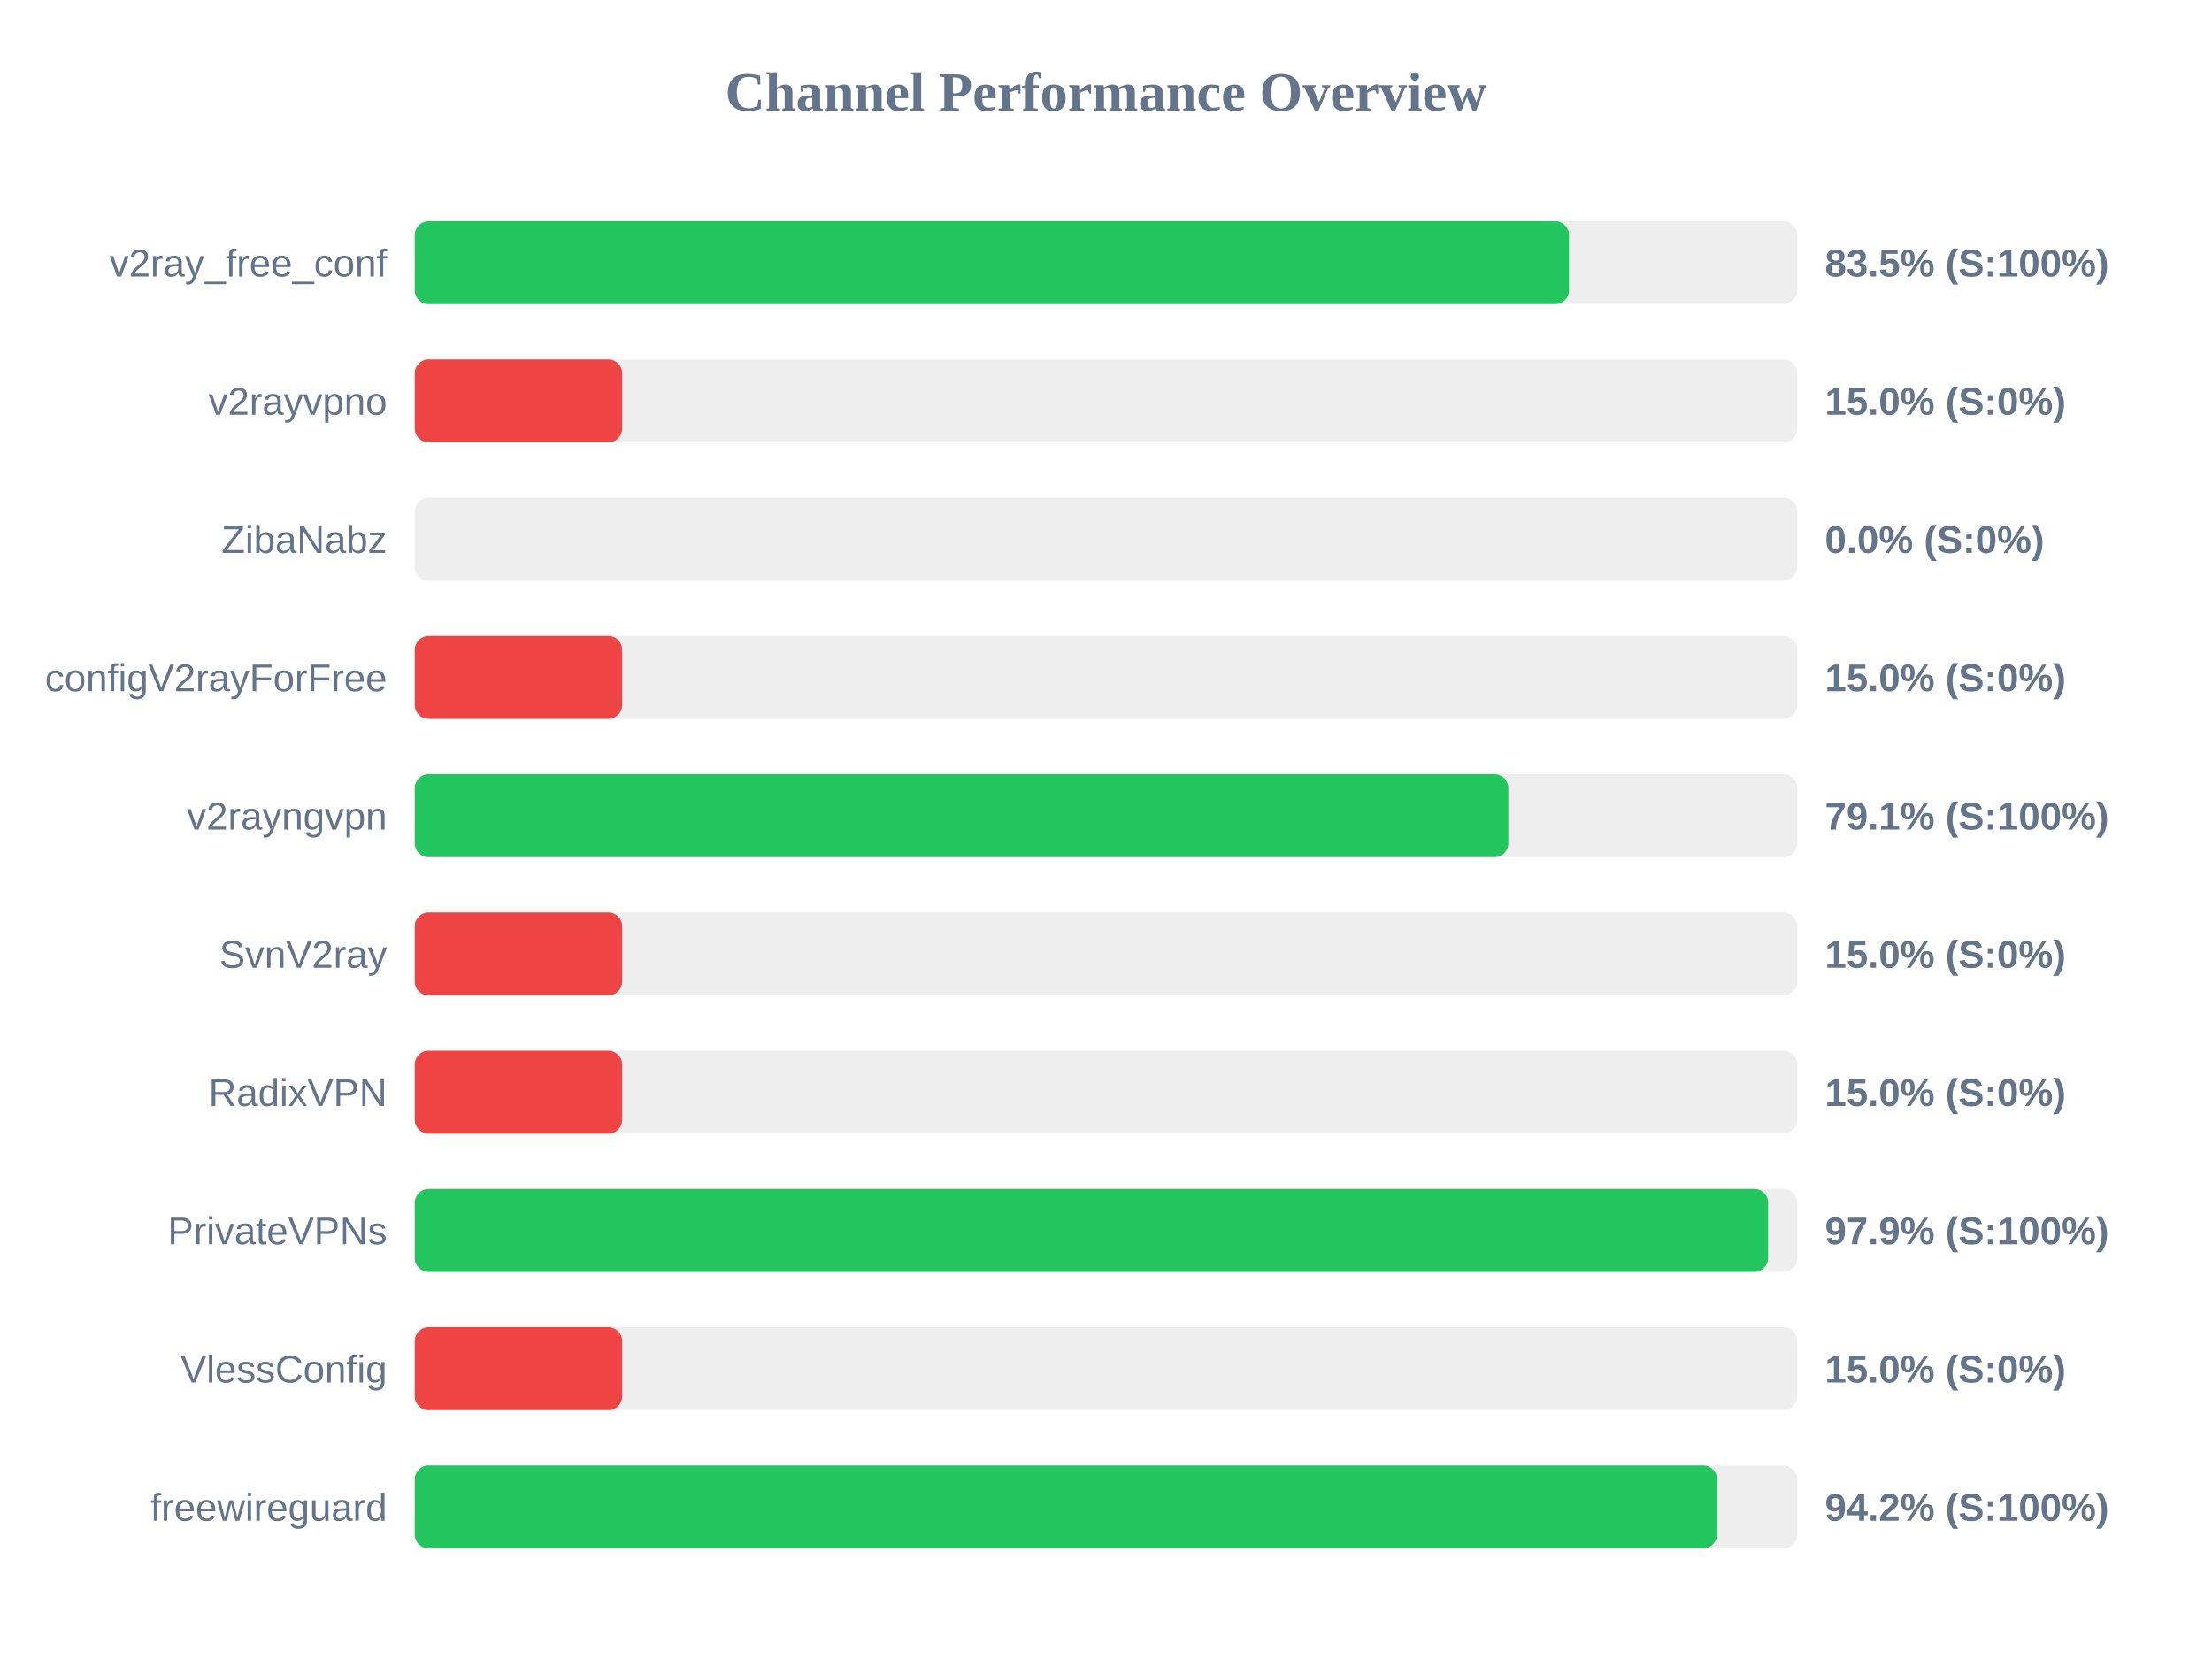
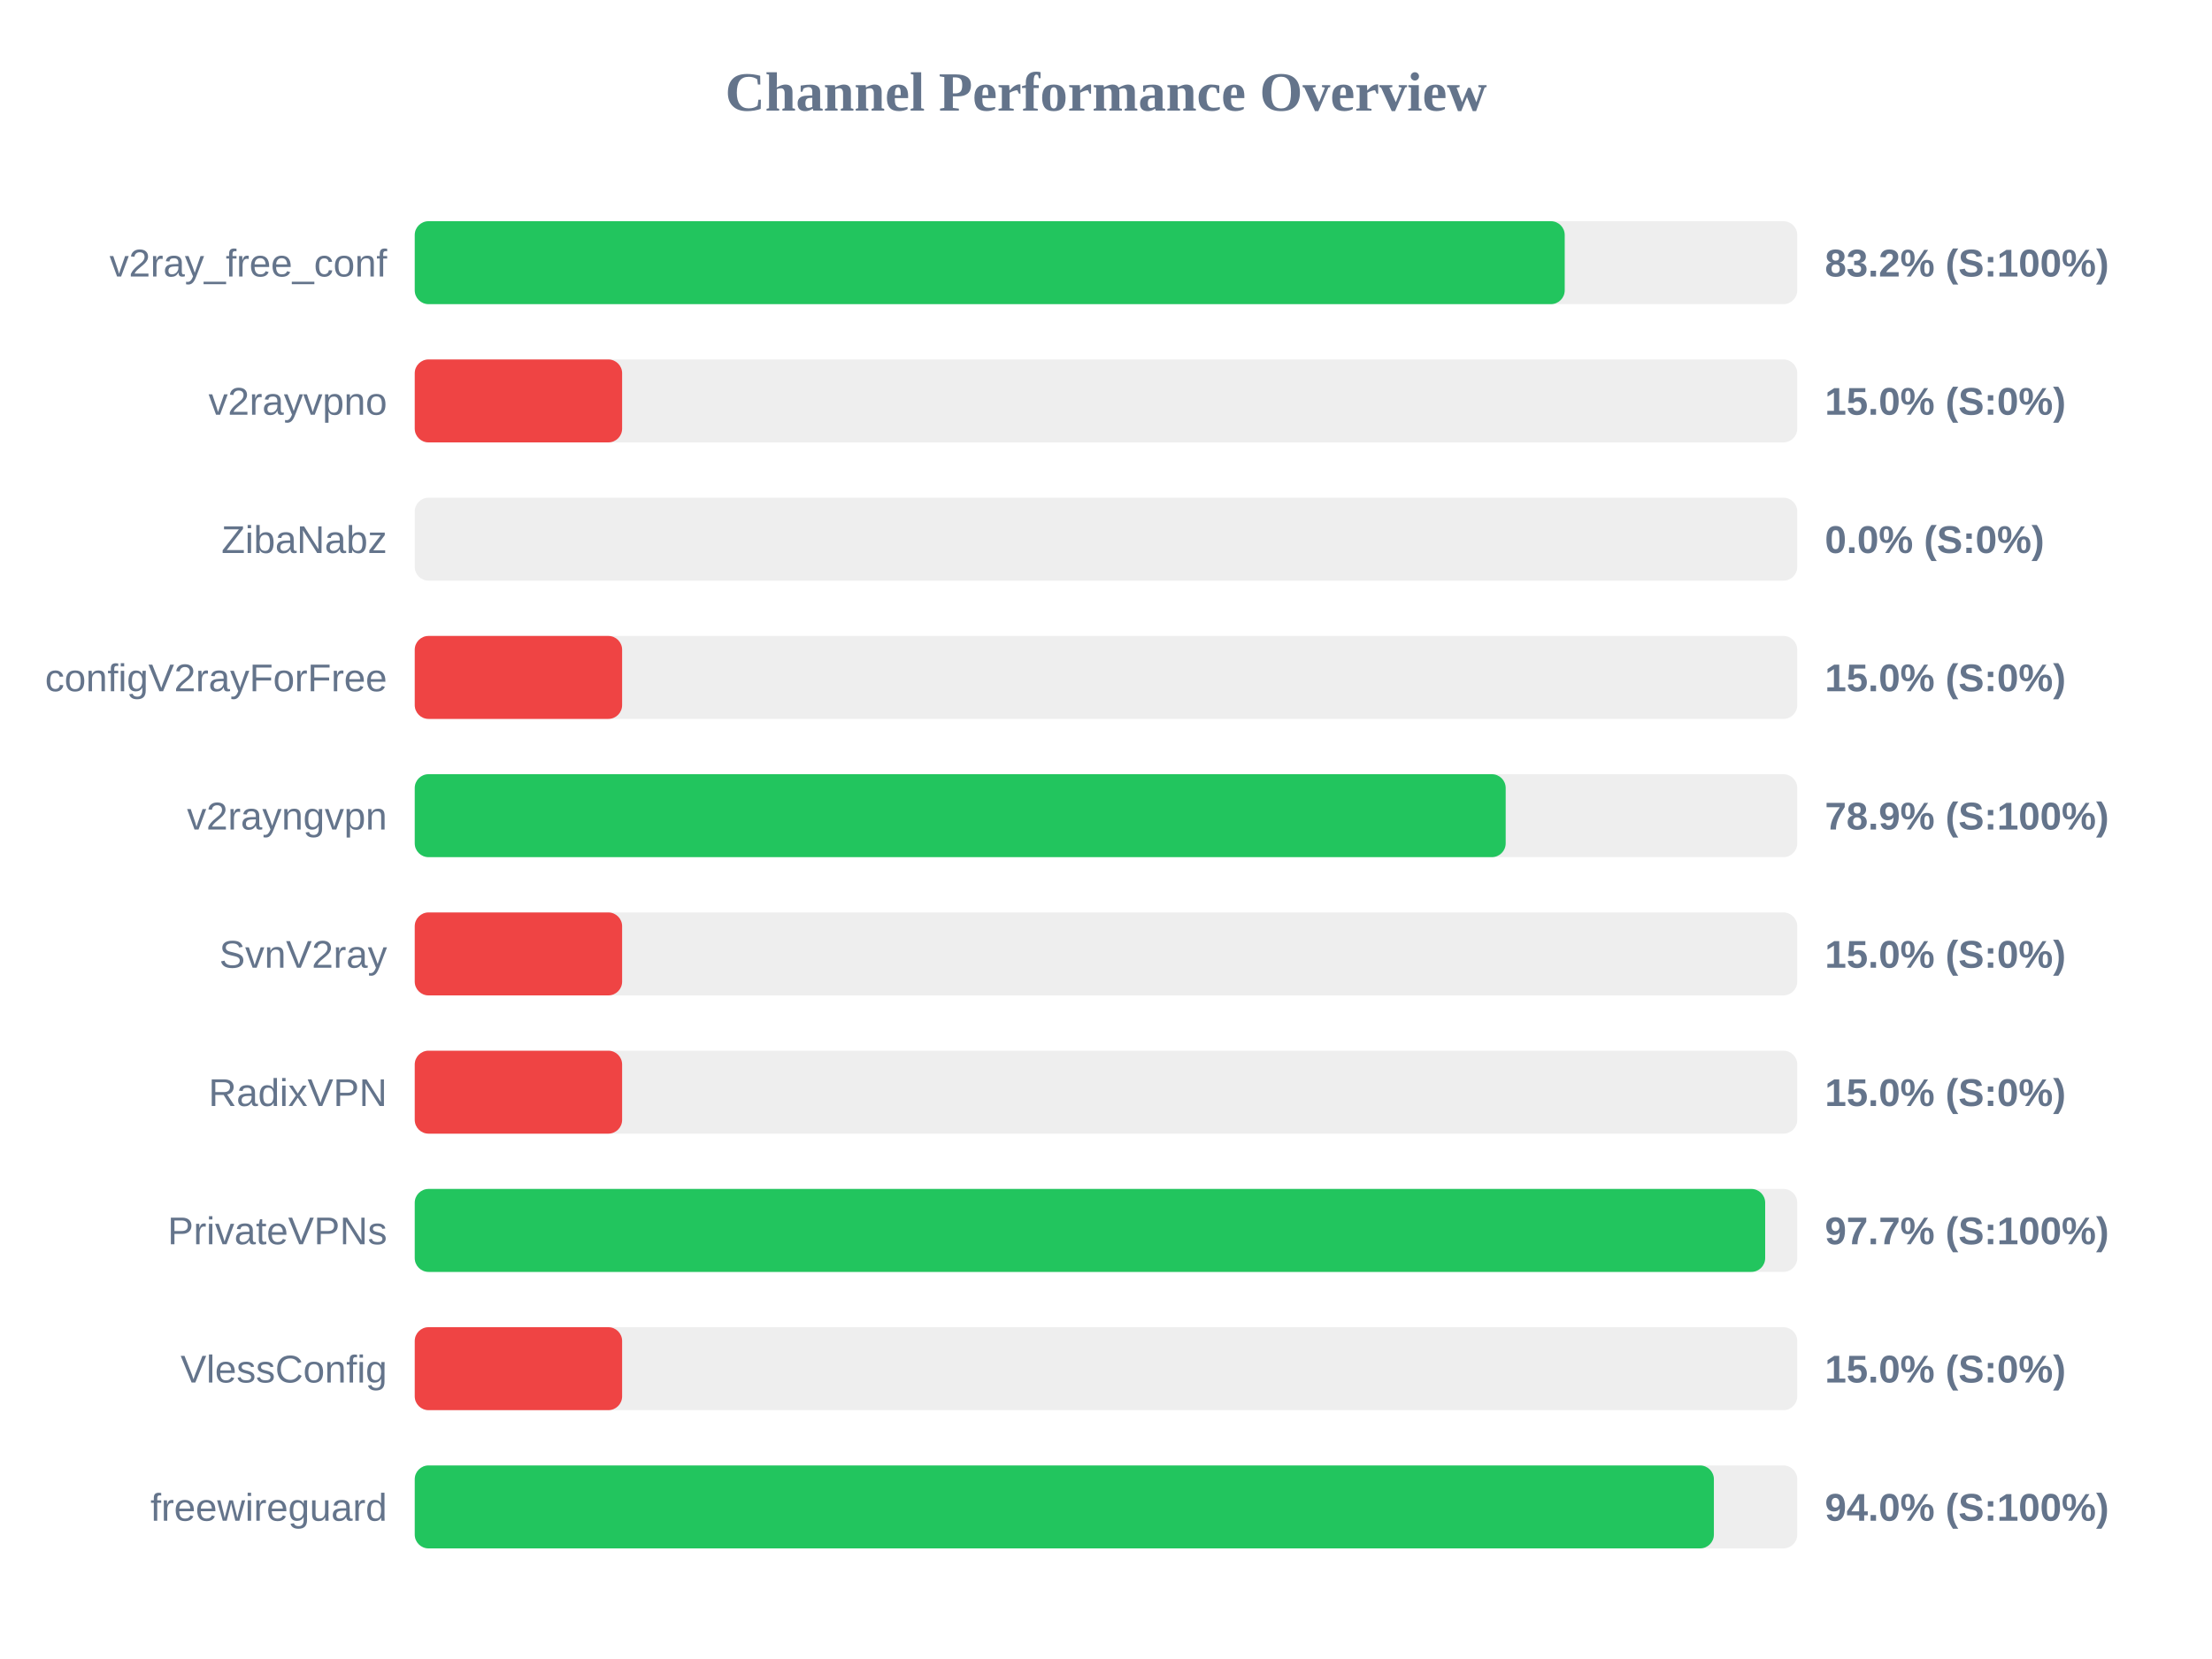
<svg xmlns="http://www.w3.org/2000/svg" width="800" height="600" version="1.1">
  <style>
        .row { font: 14px Arial; fill: #64748b; }
        .score { font: bold 14px Arial; fill: #64748b; }
    </style>
  <text x="400" y="40" text-anchor="middle" font-size="20px" font-weight="bold" fill="#64748b">Channel Performance Overview</text>
  <rect x="150" y="80" width="500" height="30" fill="#eee" rx="5" />
-   <rect x="150" y="80" width="417.45" height="30" fill="#22c55e" rx="5" />
+   <rect x="150" y="80" width="415.9" height="30" fill="#22c55e" rx="5" />
  <text x="140" y="100" text-anchor="end" class="row">v2ray_free_conf</text>
-   <text x="660" y="100" text-anchor="start" class="score">83.5% (S:100%)</text>
+   <text x="660" y="100" text-anchor="start" class="score">83.2% (S:100%)</text>
  <rect x="150" y="130" width="500" height="30" fill="#eee" rx="5" />
  <rect x="150" y="130" width="75.0" height="30" fill="#ef4444" rx="5" />
  <text x="140" y="150" text-anchor="end" class="row">v2rayvpno</text>
  <text x="660" y="150" text-anchor="start" class="score">15.0% (S:0%)</text>
  <rect x="150" y="180" width="500" height="30" fill="#eee" rx="5" />
  <rect x="150" y="180" width="0.0" height="30" fill="#ef4444" rx="5" />
  <text x="140" y="200" text-anchor="end" class="row">ZibaNabz</text>
  <text x="660" y="200" text-anchor="start" class="score">0.0% (S:0%)</text>
  <rect x="150" y="230" width="500" height="30" fill="#eee" rx="5" />
  <rect x="150" y="230" width="75.0" height="30" fill="#ef4444" rx="5" />
  <text x="140" y="250" text-anchor="end" class="row">configV2rayForFree</text>
  <text x="660" y="250" text-anchor="start" class="score">15.0% (S:0%)</text>
  <rect x="150" y="280" width="500" height="30" fill="#eee" rx="5" />
-   <rect x="150" y="280" width="395.5" height="30" fill="#22c55e" rx="5" />
+   <rect x="150" y="280" width="394.55" height="30" fill="#22c55e" rx="5" />
  <text x="140" y="300" text-anchor="end" class="row">v2rayngvpn</text>
-   <text x="660" y="300" text-anchor="start" class="score">79.1% (S:100%)</text>
+   <text x="660" y="300" text-anchor="start" class="score">78.9% (S:100%)</text>
  <rect x="150" y="330" width="500" height="30" fill="#eee" rx="5" />
  <rect x="150" y="330" width="75.0" height="30" fill="#ef4444" rx="5" />
  <text x="140" y="350" text-anchor="end" class="row">SvnV2ray</text>
  <text x="660" y="350" text-anchor="start" class="score">15.0% (S:0%)</text>
  <rect x="150" y="380" width="500" height="30" fill="#eee" rx="5" />
  <rect x="150" y="380" width="75.0" height="30" fill="#ef4444" rx="5" />
  <text x="140" y="400" text-anchor="end" class="row">RadixVPN</text>
  <text x="660" y="400" text-anchor="start" class="score">15.0% (S:0%)</text>
  <rect x="150" y="430" width="500" height="30" fill="#eee" rx="5" />
-   <rect x="150" y="430" width="489.45" height="30" fill="#22c55e" rx="5" />
+   <rect x="150" y="430" width="488.4" height="30" fill="#22c55e" rx="5" />
  <text x="140" y="450" text-anchor="end" class="row">PrivateVPNs</text>
-   <text x="660" y="450" text-anchor="start" class="score">97.9% (S:100%)</text>
+   <text x="660" y="450" text-anchor="start" class="score">97.7% (S:100%)</text>
  <rect x="150" y="480" width="500" height="30" fill="#eee" rx="5" />
  <rect x="150" y="480" width="75.0" height="30" fill="#ef4444" rx="5" />
  <text x="140" y="500" text-anchor="end" class="row">VlessConfig</text>
  <text x="660" y="500" text-anchor="start" class="score">15.0% (S:0%)</text>
  <rect x="150" y="530" width="500" height="30" fill="#eee" rx="5" />
-   <rect x="150" y="530" width="470.95" height="30" fill="#22c55e" rx="5" />
+   <rect x="150" y="530" width="469.85" height="30" fill="#22c55e" rx="5" />
  <text x="140" y="550" text-anchor="end" class="row">freewireguard</text>
-   <text x="660" y="550" text-anchor="start" class="score">94.2% (S:100%)</text>
+   <text x="660" y="550" text-anchor="start" class="score">94.0% (S:100%)</text>
</svg>
